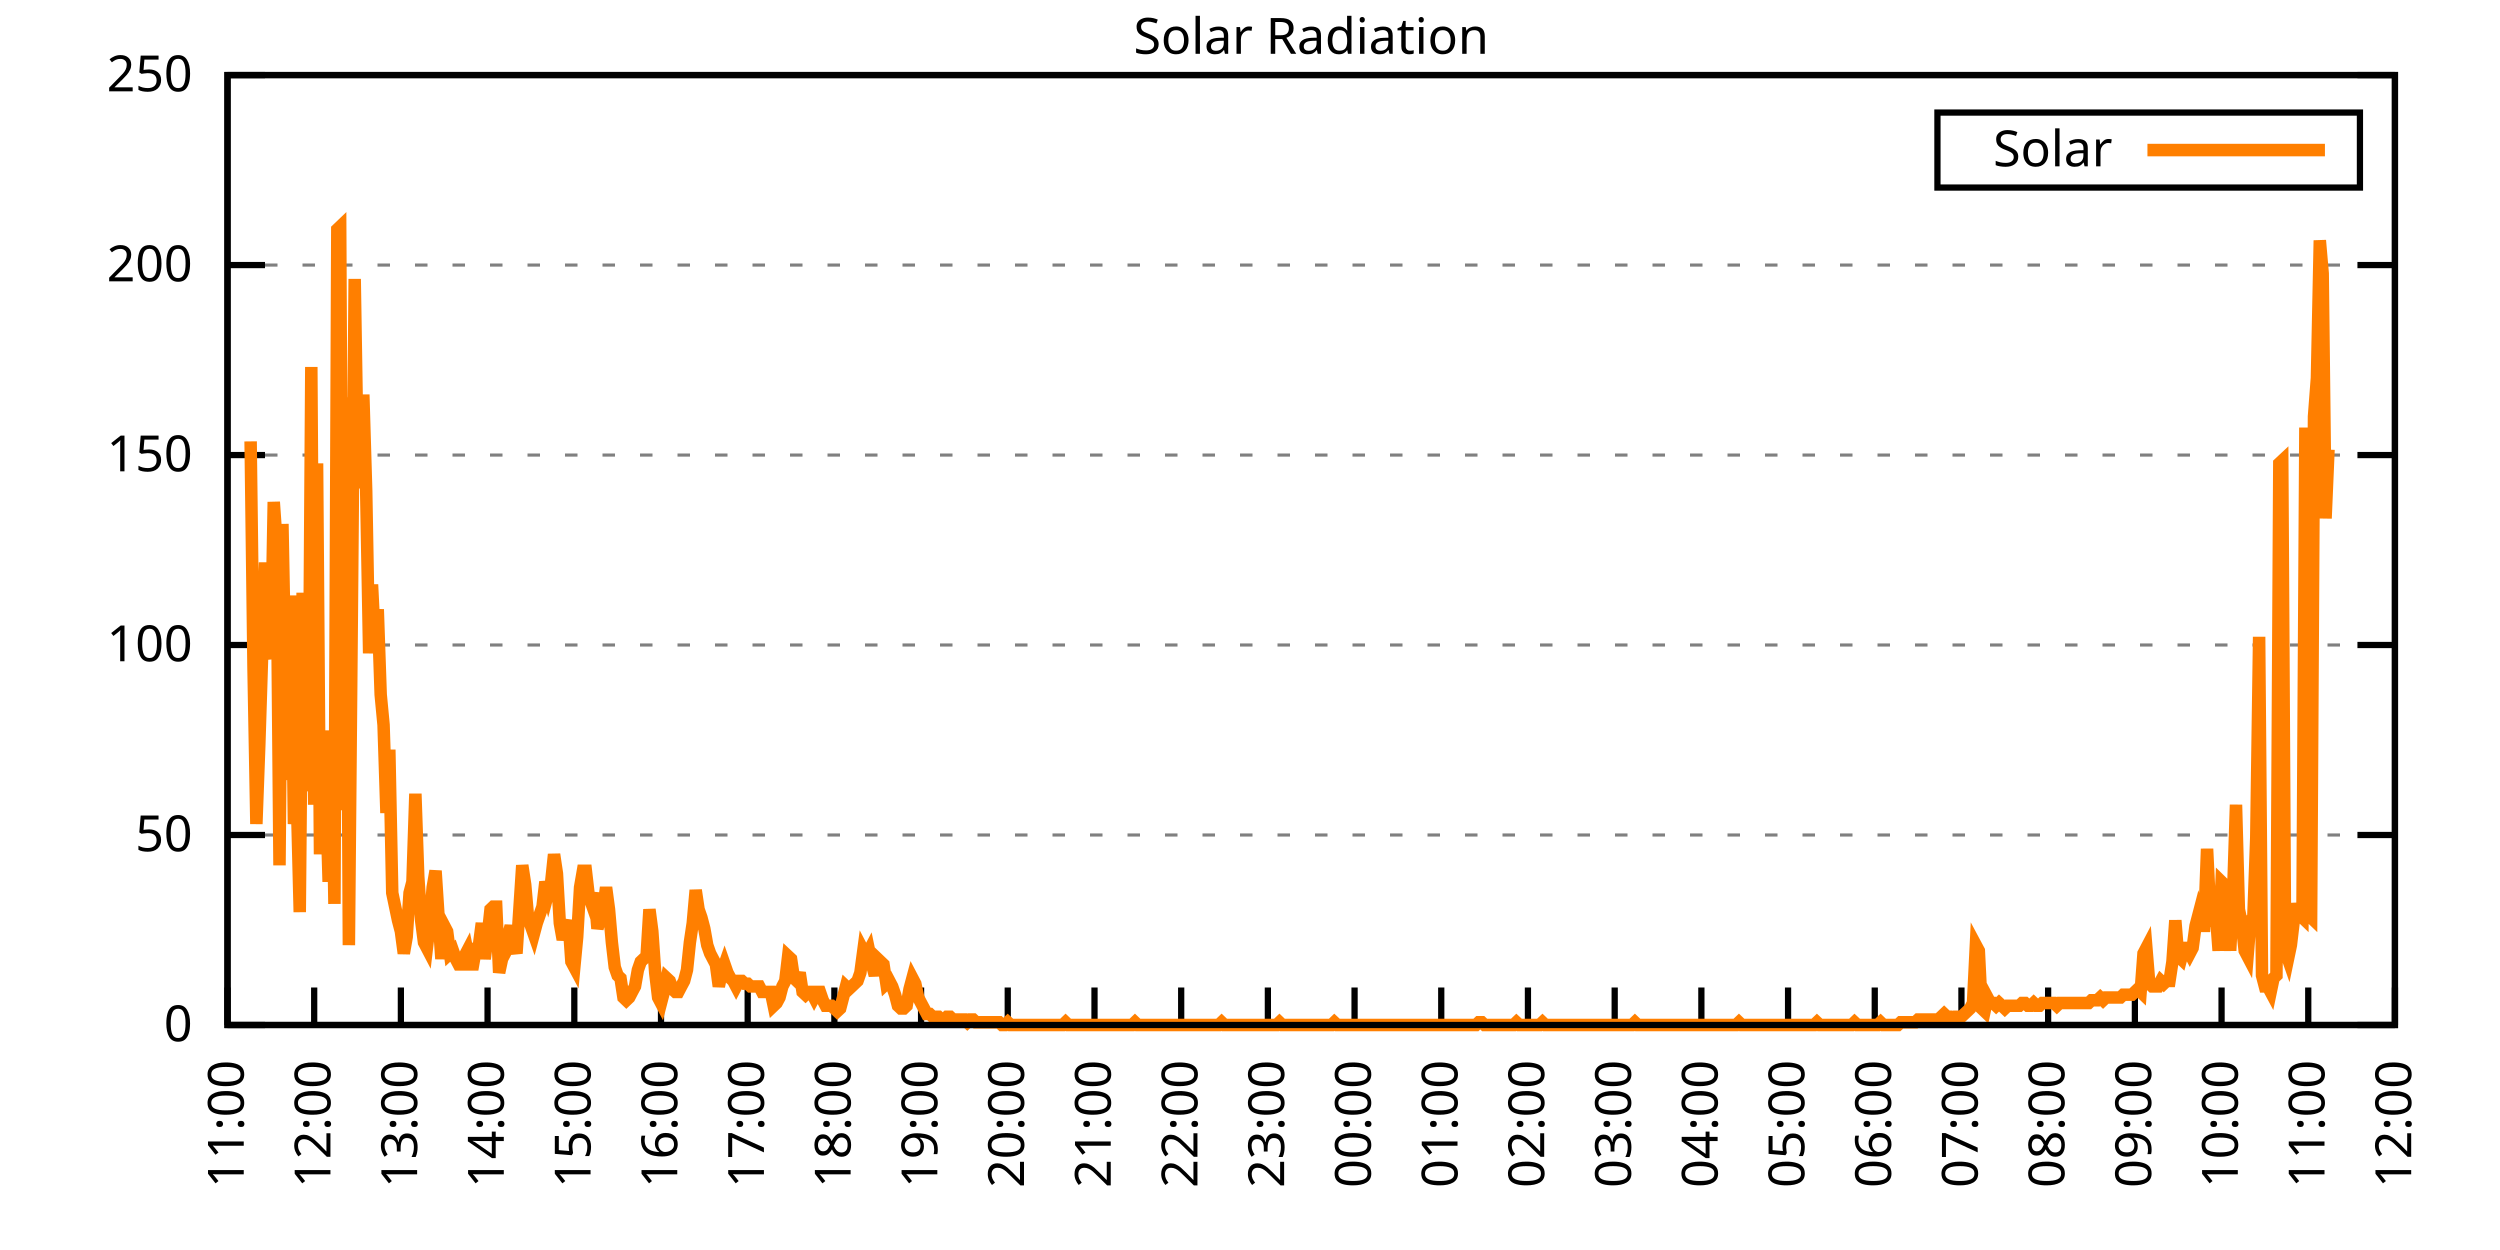
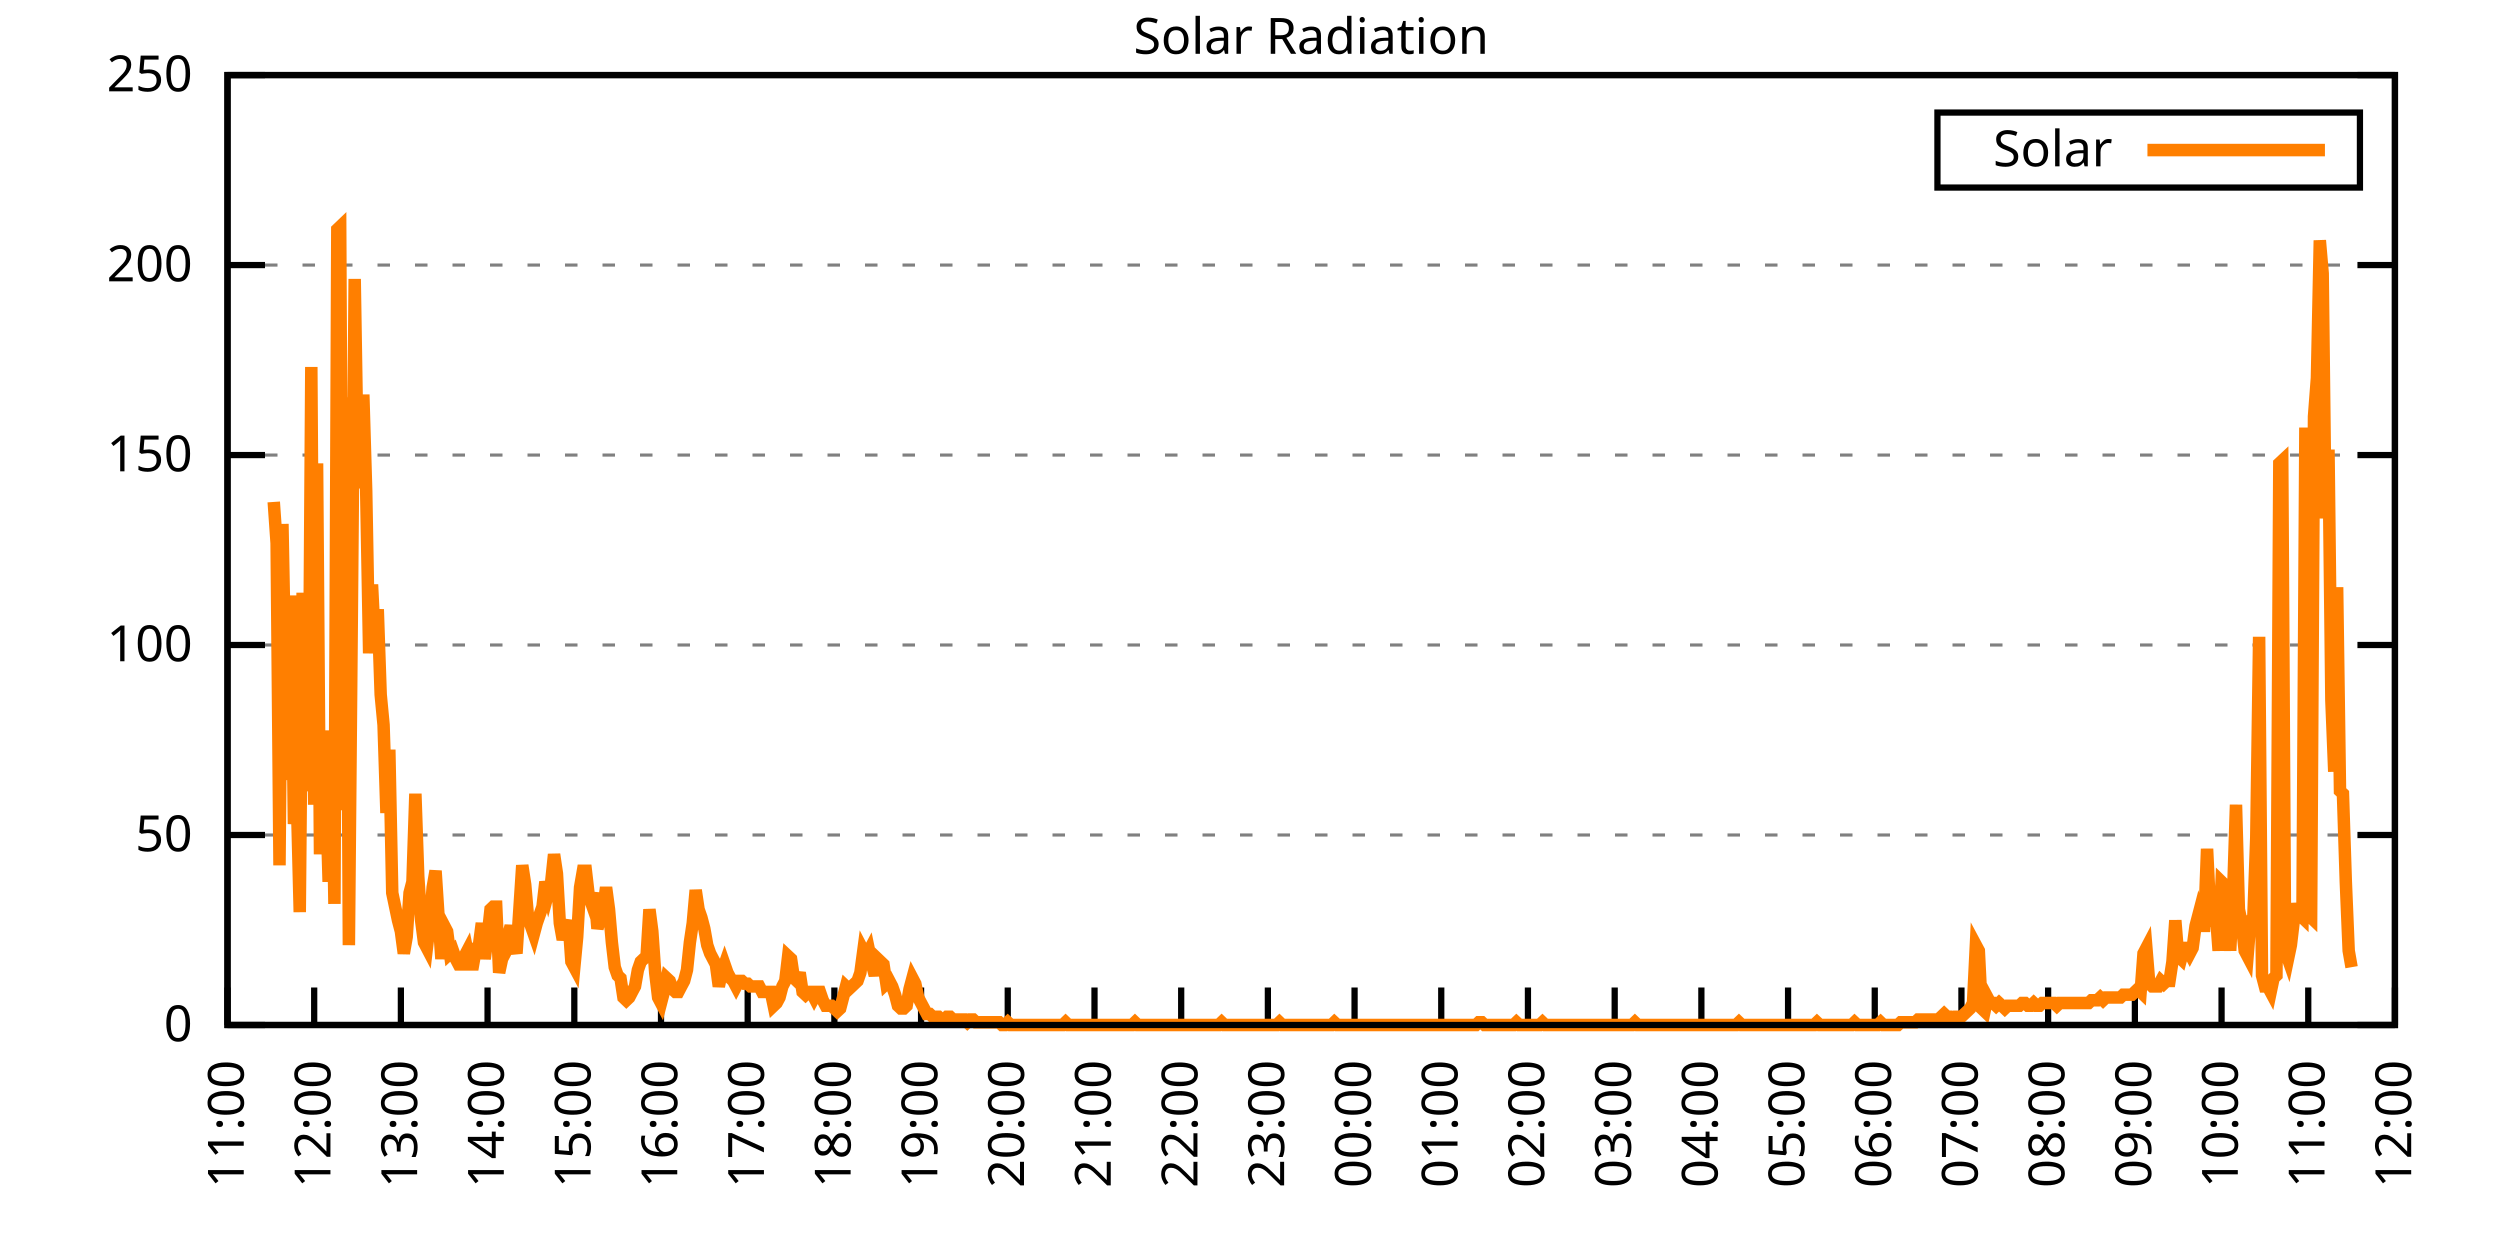
<svg xmlns="http://www.w3.org/2000/svg" xmlns:xlink="http://www.w3.org/1999/xlink" width="400" height="200" viewBox="0 0 400 200">
  <g id="gnuplot_canvas">
    <rect x="0" y="0" width="400" height="200" fill="none" />
    <defs>
      <circle id="gpDot" r="0.5" stroke-width="0.5" stroke="currentColor" />
      <path id="gpPt0" stroke-width="0.333" stroke="currentColor" d="M-1,0 h2 M0,-1 v2" />
      <path id="gpPt1" stroke-width="0.333" stroke="currentColor" d="M-1,-1 L1,1 M1,-1 L-1,1" />
      <path id="gpPt2" stroke-width="0.333" stroke="currentColor" d="M-1,0 L1,0 M0,-1 L0,1 M-1,-1 L1,1 M-1,1 L1,-1" />
      <rect id="gpPt3" stroke-width="0.333" stroke="currentColor" x="-1" y="-1" width="2" height="2" />
      <rect id="gpPt4" stroke-width="0.333" stroke="currentColor" fill="currentColor" x="-1" y="-1" width="2" height="2" />
      <circle id="gpPt5" stroke-width="0.333" stroke="currentColor" cx="0" cy="0" r="1" />
      <use xlink:href="#gpPt5" id="gpPt6" fill="currentColor" stroke="none" />
      <path id="gpPt7" stroke-width="0.333" stroke="currentColor" d="M0,-1.33 L-1.33,0.67 L1.33,0.67 z" />
      <use xlink:href="#gpPt7" id="gpPt8" fill="currentColor" stroke="none" />
      <use xlink:href="#gpPt7" id="gpPt9" stroke="currentColor" transform="rotate(180)" />
      <use xlink:href="#gpPt9" id="gpPt10" fill="currentColor" stroke="none" />
      <use xlink:href="#gpPt3" id="gpPt11" stroke="currentColor" transform="rotate(45)" />
      <use xlink:href="#gpPt11" id="gpPt12" fill="currentColor" stroke="none" />
      <path id="gpPt13" stroke-width="0.333" stroke="currentColor" d="M0,1.330 L1.265,0.411 L0.782,-1.067 L-0.782,-1.076 L-1.265,0.411 z" />
      <use xlink:href="#gpPt13" id="gpPt14" fill="currentColor" stroke="none" />
      <filter id="textbox" filterUnits="objectBoundingBox" x="0" y="0" height="1" width="1">
        <feFlood flood-color="white" flood-opacity="1" result="bgnd" />
        <feComposite in="SourceGraphic" in2="bgnd" operator="atop" />
      </filter>
      <filter id="greybox" filterUnits="objectBoundingBox" x="0" y="0" height="1" width="1">
        <feFlood flood-color="lightgrey" flood-opacity="1" result="grey" />
        <feComposite in="SourceGraphic" in2="grey" operator="atop" />
      </filter>
    </defs>
    <g fill="none" color="white" stroke="currentColor" stroke-width="1.00" stroke-linecap="butt" stroke-linejoin="miter">
</g>
    <g fill="none" color="black" stroke="currentColor" stroke-width="1.00" stroke-linecap="butt" stroke-linejoin="miter">
      <g stroke="none" shape-rendering="crispEdges">
        <polygon fill="rgb(255, 255, 255)" points="36.40,164.00 383.18,164.00 383.18,12.02 36.40,12.02 " />
      </g>
    </g>
    <g fill="none" color="black" stroke="currentColor" stroke-width="1.00" stroke-linecap="butt" stroke-linejoin="miter">
</g>
    <g fill="none" color="black" stroke="black" stroke-width="0.50" stroke-linecap="butt" stroke-linejoin="miter">
</g>
    <g fill="none" color="gray" stroke="currentColor" stroke-width="0.50" stroke-linecap="butt" stroke-linejoin="miter">
      <path stroke="gray" stroke-dasharray="2,4" class="gridline" d="M36.40,164.00 L383.19,164.00  " />
    </g>
    <g fill="none" color="gray" stroke="gray" stroke-width="1.00" stroke-linecap="butt" stroke-linejoin="miter">
</g>
    <g fill="none" color="black" stroke="currentColor" stroke-width="1.00" stroke-linecap="butt" stroke-linejoin="miter">
      <path stroke="black" d="M36.40,164.00 L42.40,164.00 M383.19,164.00 L377.19,164.00  " />
      <g transform="translate(30.80,166.60)" stroke="none" fill="black" font-family="Sans" font-size="8.00" text-anchor="end">
        <text>
          <tspan font-family="Sans"> 0</tspan>
        </text>
      </g>
    </g>
    <g fill="none" color="black" stroke="currentColor" stroke-width="1.00" stroke-linecap="butt" stroke-linejoin="miter">
</g>
    <g fill="none" color="black" stroke="black" stroke-width="0.50" stroke-linecap="butt" stroke-linejoin="miter">
</g>
    <g fill="none" color="gray" stroke="currentColor" stroke-width="0.50" stroke-linecap="butt" stroke-linejoin="miter">
      <path stroke="gray" stroke-dasharray="2,4" class="gridline" d="M36.40,133.60 L383.19,133.60  " />
    </g>
    <g fill="none" color="gray" stroke="gray" stroke-width="1.00" stroke-linecap="butt" stroke-linejoin="miter">
</g>
    <g fill="none" color="black" stroke="currentColor" stroke-width="1.00" stroke-linecap="butt" stroke-linejoin="miter">
      <path stroke="black" d="M36.40,133.60 L42.40,133.60 M383.19,133.60 L377.19,133.60  " />
      <g transform="translate(30.80,136.20)" stroke="none" fill="black" font-family="Sans" font-size="8.00" text-anchor="end">
        <text>
          <tspan font-family="Sans"> 50</tspan>
        </text>
      </g>
    </g>
    <g fill="none" color="black" stroke="currentColor" stroke-width="1.00" stroke-linecap="butt" stroke-linejoin="miter">
</g>
    <g fill="none" color="black" stroke="black" stroke-width="0.50" stroke-linecap="butt" stroke-linejoin="miter">
</g>
    <g fill="none" color="gray" stroke="currentColor" stroke-width="0.50" stroke-linecap="butt" stroke-linejoin="miter">
      <path stroke="gray" stroke-dasharray="2,4" class="gridline" d="M36.40,103.20 L383.19,103.20  " />
    </g>
    <g fill="none" color="gray" stroke="gray" stroke-width="1.00" stroke-linecap="butt" stroke-linejoin="miter">
</g>
    <g fill="none" color="black" stroke="currentColor" stroke-width="1.00" stroke-linecap="butt" stroke-linejoin="miter">
      <path stroke="black" d="M36.40,103.20 L42.40,103.20 M383.19,103.20 L377.19,103.20  " />
      <g transform="translate(30.80,105.80)" stroke="none" fill="black" font-family="Sans" font-size="8.00" text-anchor="end">
        <text>
          <tspan font-family="Sans"> 100</tspan>
        </text>
      </g>
    </g>
    <g fill="none" color="black" stroke="currentColor" stroke-width="1.00" stroke-linecap="butt" stroke-linejoin="miter">
</g>
    <g fill="none" color="black" stroke="black" stroke-width="0.50" stroke-linecap="butt" stroke-linejoin="miter">
</g>
    <g fill="none" color="gray" stroke="currentColor" stroke-width="0.50" stroke-linecap="butt" stroke-linejoin="miter">
      <path stroke="gray" stroke-dasharray="2,4" class="gridline" d="M36.40,72.81 L383.19,72.81  " />
    </g>
    <g fill="none" color="gray" stroke="gray" stroke-width="1.00" stroke-linecap="butt" stroke-linejoin="miter">
</g>
    <g fill="none" color="black" stroke="currentColor" stroke-width="1.00" stroke-linecap="butt" stroke-linejoin="miter">
      <path stroke="black" d="M36.40,72.81 L42.40,72.81 M383.19,72.81 L377.19,72.81  " />
      <g transform="translate(30.80,75.41)" stroke="none" fill="black" font-family="Sans" font-size="8.00" text-anchor="end">
        <text>
          <tspan font-family="Sans"> 150</tspan>
        </text>
      </g>
    </g>
    <g fill="none" color="black" stroke="currentColor" stroke-width="1.00" stroke-linecap="butt" stroke-linejoin="miter">
</g>
    <g fill="none" color="black" stroke="black" stroke-width="0.50" stroke-linecap="butt" stroke-linejoin="miter">
</g>
    <g fill="none" color="gray" stroke="currentColor" stroke-width="0.50" stroke-linecap="butt" stroke-linejoin="miter">
      <path stroke="gray" stroke-dasharray="2,4" class="gridline" d="M36.40,42.41 L383.19,42.41  " />
    </g>
    <g fill="none" color="gray" stroke="gray" stroke-width="1.00" stroke-linecap="butt" stroke-linejoin="miter">
</g>
    <g fill="none" color="black" stroke="currentColor" stroke-width="1.00" stroke-linecap="butt" stroke-linejoin="miter">
      <path stroke="black" d="M36.40,42.41 L42.40,42.41 M383.19,42.41 L377.19,42.41  " />
      <g transform="translate(30.80,45.01)" stroke="none" fill="black" font-family="Sans" font-size="8.00" text-anchor="end">
        <text>
          <tspan font-family="Sans"> 200</tspan>
        </text>
      </g>
    </g>
    <g fill="none" color="black" stroke="currentColor" stroke-width="1.00" stroke-linecap="butt" stroke-linejoin="miter">
</g>
    <g fill="none" color="black" stroke="black" stroke-width="0.50" stroke-linecap="butt" stroke-linejoin="miter">
</g>
    <g fill="none" color="gray" stroke="currentColor" stroke-width="0.50" stroke-linecap="butt" stroke-linejoin="miter">
      <path stroke="gray" stroke-dasharray="2,4" class="gridline" d="M36.40,12.01 L383.19,12.01  " />
    </g>
    <g fill="none" color="gray" stroke="gray" stroke-width="1.00" stroke-linecap="butt" stroke-linejoin="miter">
</g>
    <g fill="none" color="black" stroke="currentColor" stroke-width="1.00" stroke-linecap="butt" stroke-linejoin="miter">
      <path stroke="black" d="M36.40,12.01 L42.40,12.01 M383.19,12.01 L377.19,12.01  " />
      <g transform="translate(30.80,14.61)" stroke="none" fill="black" font-family="Sans" font-size="8.00" text-anchor="end">
        <text>
          <tspan font-family="Sans"> 250</tspan>
        </text>
      </g>
    </g>
    <g fill="none" color="black" stroke="currentColor" stroke-width="1.00" stroke-linecap="butt" stroke-linejoin="miter">
      <path stroke="black" d="M36.40,164.00 L36.40,158.00  " />
      <g transform="translate(39.00,169.60) rotate(270.00)" stroke="none" fill="black" font-family="Sans" font-size="8.00" text-anchor="end">
        <text>
          <tspan font-family="Sans">11:00</tspan>
        </text>
      </g>
    </g>
    <g fill="none" color="black" stroke="currentColor" stroke-width="1.00" stroke-linecap="butt" stroke-linejoin="miter">
      <path stroke="black" d="M50.27,164.00 L50.27,158.00  " />
      <g transform="translate(52.87,169.60) rotate(270.00)" stroke="none" fill="black" font-family="Sans" font-size="8.00" text-anchor="end">
        <text>
          <tspan font-family="Sans">12:00</tspan>
        </text>
      </g>
    </g>
    <g fill="none" color="black" stroke="currentColor" stroke-width="1.00" stroke-linecap="butt" stroke-linejoin="miter">
      <path stroke="black" d="M64.14,164.00 L64.14,158.00  " />
      <g transform="translate(66.74,169.60) rotate(270.00)" stroke="none" fill="black" font-family="Sans" font-size="8.00" text-anchor="end">
        <text>
          <tspan font-family="Sans">13:00</tspan>
        </text>
      </g>
    </g>
    <g fill="none" color="black" stroke="currentColor" stroke-width="1.00" stroke-linecap="butt" stroke-linejoin="miter">
      <path stroke="black" d="M78.01,164.00 L78.01,158.00  " />
      <g transform="translate(80.61,169.60) rotate(270.00)" stroke="none" fill="black" font-family="Sans" font-size="8.00" text-anchor="end">
        <text>
          <tspan font-family="Sans">14:00</tspan>
        </text>
      </g>
    </g>
    <g fill="none" color="black" stroke="currentColor" stroke-width="1.00" stroke-linecap="butt" stroke-linejoin="miter">
      <path stroke="black" d="M91.89,164.00 L91.89,158.00  " />
      <g transform="translate(94.49,169.60) rotate(270.00)" stroke="none" fill="black" font-family="Sans" font-size="8.00" text-anchor="end">
        <text>
          <tspan font-family="Sans">15:00</tspan>
        </text>
      </g>
    </g>
    <g fill="none" color="black" stroke="currentColor" stroke-width="1.00" stroke-linecap="butt" stroke-linejoin="miter">
      <path stroke="black" d="M105.76,164.00 L105.76,158.00  " />
      <g transform="translate(108.36,169.60) rotate(270.00)" stroke="none" fill="black" font-family="Sans" font-size="8.00" text-anchor="end">
        <text>
          <tspan font-family="Sans">16:00</tspan>
        </text>
      </g>
    </g>
    <g fill="none" color="black" stroke="currentColor" stroke-width="1.00" stroke-linecap="butt" stroke-linejoin="miter">
      <path stroke="black" d="M119.63,164.00 L119.63,158.00  " />
      <g transform="translate(122.23,169.60) rotate(270.00)" stroke="none" fill="black" font-family="Sans" font-size="8.00" text-anchor="end">
        <text>
          <tspan font-family="Sans">17:00</tspan>
        </text>
      </g>
    </g>
    <g fill="none" color="black" stroke="currentColor" stroke-width="1.00" stroke-linecap="butt" stroke-linejoin="miter">
      <path stroke="black" d="M133.50,164.00 L133.50,158.00  " />
      <g transform="translate(136.10,169.60) rotate(270.00)" stroke="none" fill="black" font-family="Sans" font-size="8.00" text-anchor="end">
        <text>
          <tspan font-family="Sans">18:00</tspan>
        </text>
      </g>
    </g>
    <g fill="none" color="black" stroke="currentColor" stroke-width="1.00" stroke-linecap="butt" stroke-linejoin="miter">
      <path stroke="black" d="M147.37,164.00 L147.37,158.00  " />
      <g transform="translate(149.97,169.60) rotate(270.00)" stroke="none" fill="black" font-family="Sans" font-size="8.00" text-anchor="end">
        <text>
          <tspan font-family="Sans">19:00</tspan>
        </text>
      </g>
    </g>
    <g fill="none" color="black" stroke="currentColor" stroke-width="1.00" stroke-linecap="butt" stroke-linejoin="miter">
      <path stroke="black" d="M161.24,164.00 L161.24,158.00  " />
      <g transform="translate(163.84,169.60) rotate(270.00)" stroke="none" fill="black" font-family="Sans" font-size="8.00" text-anchor="end">
        <text>
          <tspan font-family="Sans">20:00</tspan>
        </text>
      </g>
    </g>
    <g fill="none" color="black" stroke="currentColor" stroke-width="1.00" stroke-linecap="butt" stroke-linejoin="miter">
      <path stroke="black" d="M175.12,164.00 L175.12,158.00  " />
      <g transform="translate(177.72,169.60) rotate(270.00)" stroke="none" fill="black" font-family="Sans" font-size="8.00" text-anchor="end">
        <text>
          <tspan font-family="Sans">21:00</tspan>
        </text>
      </g>
    </g>
    <g fill="none" color="black" stroke="currentColor" stroke-width="1.00" stroke-linecap="butt" stroke-linejoin="miter">
      <path stroke="black" d="M188.99,164.00 L188.99,158.00  " />
      <g transform="translate(191.59,169.60) rotate(270.00)" stroke="none" fill="black" font-family="Sans" font-size="8.00" text-anchor="end">
        <text>
          <tspan font-family="Sans">22:00</tspan>
        </text>
      </g>
    </g>
    <g fill="none" color="black" stroke="currentColor" stroke-width="1.00" stroke-linecap="butt" stroke-linejoin="miter">
      <path stroke="black" d="M202.86,164.00 L202.86,158.00  " />
      <g transform="translate(205.46,169.60) rotate(270.00)" stroke="none" fill="black" font-family="Sans" font-size="8.00" text-anchor="end">
        <text>
          <tspan font-family="Sans">23:00</tspan>
        </text>
      </g>
    </g>
    <g fill="none" color="black" stroke="currentColor" stroke-width="1.00" stroke-linecap="butt" stroke-linejoin="miter">
      <path stroke="black" d="M216.73,164.00 L216.73,158.00  " />
      <g transform="translate(219.33,169.60) rotate(270.00)" stroke="none" fill="black" font-family="Sans" font-size="8.00" text-anchor="end">
        <text>
          <tspan font-family="Sans">00:00</tspan>
        </text>
      </g>
    </g>
    <g fill="none" color="black" stroke="currentColor" stroke-width="1.00" stroke-linecap="butt" stroke-linejoin="miter">
      <path stroke="black" d="M230.60,164.00 L230.60,158.00  " />
      <g transform="translate(233.20,169.60) rotate(270.00)" stroke="none" fill="black" font-family="Sans" font-size="8.00" text-anchor="end">
        <text>
          <tspan font-family="Sans">01:00</tspan>
        </text>
      </g>
    </g>
    <g fill="none" color="black" stroke="currentColor" stroke-width="1.00" stroke-linecap="butt" stroke-linejoin="miter">
      <path stroke="black" d="M244.47,164.00 L244.47,158.00  " />
      <g transform="translate(247.07,169.60) rotate(270.00)" stroke="none" fill="black" font-family="Sans" font-size="8.00" text-anchor="end">
        <text>
          <tspan font-family="Sans">02:00</tspan>
        </text>
      </g>
    </g>
    <g fill="none" color="black" stroke="currentColor" stroke-width="1.00" stroke-linecap="butt" stroke-linejoin="miter">
      <path stroke="black" d="M258.35,164.00 L258.35,158.00  " />
      <g transform="translate(260.95,169.60) rotate(270.00)" stroke="none" fill="black" font-family="Sans" font-size="8.00" text-anchor="end">
        <text>
          <tspan font-family="Sans">03:00</tspan>
        </text>
      </g>
    </g>
    <g fill="none" color="black" stroke="currentColor" stroke-width="1.00" stroke-linecap="butt" stroke-linejoin="miter">
      <path stroke="black" d="M272.22,164.00 L272.22,158.00  " />
      <g transform="translate(274.82,169.60) rotate(270.00)" stroke="none" fill="black" font-family="Sans" font-size="8.00" text-anchor="end">
        <text>
          <tspan font-family="Sans">04:00</tspan>
        </text>
      </g>
    </g>
    <g fill="none" color="black" stroke="currentColor" stroke-width="1.00" stroke-linecap="butt" stroke-linejoin="miter">
      <path stroke="black" d="M286.09,164.00 L286.09,158.00  " />
      <g transform="translate(288.69,169.60) rotate(270.00)" stroke="none" fill="black" font-family="Sans" font-size="8.00" text-anchor="end">
        <text>
          <tspan font-family="Sans">05:00</tspan>
        </text>
      </g>
    </g>
    <g fill="none" color="black" stroke="currentColor" stroke-width="1.00" stroke-linecap="butt" stroke-linejoin="miter">
      <path stroke="black" d="M299.96,164.00 L299.96,158.00  " />
      <g transform="translate(302.56,169.60) rotate(270.00)" stroke="none" fill="black" font-family="Sans" font-size="8.00" text-anchor="end">
        <text>
          <tspan font-family="Sans">06:00</tspan>
        </text>
      </g>
    </g>
    <g fill="none" color="black" stroke="currentColor" stroke-width="1.00" stroke-linecap="butt" stroke-linejoin="miter">
      <path stroke="black" d="M313.83,164.00 L313.83,158.00  " />
      <g transform="translate(316.43,169.60) rotate(270.00)" stroke="none" fill="black" font-family="Sans" font-size="8.00" text-anchor="end">
        <text>
          <tspan font-family="Sans">07:00</tspan>
        </text>
      </g>
    </g>
    <g fill="none" color="black" stroke="currentColor" stroke-width="1.00" stroke-linecap="butt" stroke-linejoin="miter">
      <path stroke="black" d="M327.70,164.00 L327.70,158.00  " />
      <g transform="translate(330.30,169.60) rotate(270.00)" stroke="none" fill="black" font-family="Sans" font-size="8.00" text-anchor="end">
        <text>
          <tspan font-family="Sans">08:00</tspan>
        </text>
      </g>
    </g>
    <g fill="none" color="black" stroke="currentColor" stroke-width="1.00" stroke-linecap="butt" stroke-linejoin="miter">
      <path stroke="black" d="M341.58,164.00 L341.58,158.00  " />
      <g transform="translate(344.18,169.60) rotate(270.00)" stroke="none" fill="black" font-family="Sans" font-size="8.00" text-anchor="end">
        <text>
          <tspan font-family="Sans">09:00</tspan>
        </text>
      </g>
    </g>
    <g fill="none" color="black" stroke="currentColor" stroke-width="1.00" stroke-linecap="butt" stroke-linejoin="miter">
      <path stroke="black" d="M355.45,164.00 L355.45,158.00  " />
      <g transform="translate(358.05,169.60) rotate(270.00)" stroke="none" fill="black" font-family="Sans" font-size="8.00" text-anchor="end">
        <text>
          <tspan font-family="Sans">10:00</tspan>
        </text>
      </g>
    </g>
    <g fill="none" color="black" stroke="currentColor" stroke-width="1.00" stroke-linecap="butt" stroke-linejoin="miter">
      <path stroke="black" d="M369.32,164.00 L369.32,158.00  " />
      <g transform="translate(371.92,169.60) rotate(270.00)" stroke="none" fill="black" font-family="Sans" font-size="8.00" text-anchor="end">
        <text>
          <tspan font-family="Sans">11:00</tspan>
        </text>
      </g>
    </g>
    <g fill="none" color="black" stroke="currentColor" stroke-width="1.00" stroke-linecap="butt" stroke-linejoin="miter">
      <path stroke="black" d="M383.19,164.00 L383.19,158.00  " />
      <g transform="translate(385.79,169.60) rotate(270.00)" stroke="none" fill="black" font-family="Sans" font-size="8.00" text-anchor="end">
        <text>
          <tspan font-family="Sans">12:00</tspan>
        </text>
      </g>
    </g>
    <g fill="none" color="black" stroke="currentColor" stroke-width="1.00" stroke-linecap="butt" stroke-linejoin="miter">
</g>
    <g fill="none" color="black" stroke="currentColor" stroke-width="1.00" stroke-linecap="butt" stroke-linejoin="miter">
      <path stroke="black" d="M36.40,12.01 L36.40,164.00 L383.19,164.00 L383.19,12.01 L36.40,12.01 Z  " />
    </g>
    <g fill="none" color="black" stroke="currentColor" stroke-width="1.00" stroke-linecap="butt" stroke-linejoin="miter">
</g>
    <g fill="none" color="black" stroke="currentColor" stroke-width="1.00" stroke-linecap="butt" stroke-linejoin="miter">
      <path stroke="black" d="M309.99,30.01 L309.99,18.01 L377.59,18.01 L377.59,30.01 L309.99,30.01 Z  " />
    </g>
    <g id="Solar_Radiation_plot_1">
      <g fill="none" color="white" stroke="black" stroke-width="2.00" stroke-linecap="butt" stroke-linejoin="miter">
</g>
      <g fill="none" color="black" stroke="currentColor" stroke-width="2.00" stroke-linecap="butt" stroke-linejoin="miter">
        <g transform="translate(337.99,26.61)" stroke="none" fill="black" font-family="Sans" font-size="8.00" text-anchor="end">
          <text>
            <tspan font-family="Sans">Solar</tspan>
          </text>
        </g>
      </g>
      <g fill="none" color="black" stroke="currentColor" stroke-width="2.00" stroke-linecap="butt" stroke-linejoin="miter">
-         <path stroke="rgb(255, 127,   0)" d="M343.59,24.01 L371.99,24.01 M40.10,70.62 L40.56,106.74 L41.02,131.84 L41.49,119.07 L41.95,104.53 L42.41,90.00   L42.87,103.21 L43.34,105.41 L43.80,80.31 L44.26,86.91 L44.72,138.45 L45.19,83.83 L45.65,108.06 L46.11,124.80   L46.57,95.28 L47.03,131.84 L47.50,127.88 L47.96,145.94 L48.42,94.84 L48.88,121.71 L49.35,126.56 L49.81,58.72   L50.27,128.76 L50.73,74.14 L51.20,136.69 L51.66,120.83 L52.12,125.24 L52.58,141.09 L53.05,116.87 L53.51,144.62   L53.97,36.70 L54.43,36.26 L54.90,129.64 L55.36,63.57 L55.82,151.23 L56.28,99.69 L56.75,44.63 L57.21,72.82   L57.67,78.10 L58.13,63.13 L58.59,78.54 L59.06,104.53 L59.52,93.52 L59.98,102.77 L60.44,97.49 L60.91,111.14   L61.37,115.99 L61.83,130.08 L62.29,119.95 L62.76,142.86 L63.22,145.06 L63.68,147.26 L64.14,149.02 L64.61,152.55   L65.07,149.90 L65.53,142.86 L65.99,141.09 L66.46,127.00 L66.92,140.21 L67.38,147.26 L67.84,150.79 L68.30,151.67   L68.77,147.70 L69.23,141.98 L69.69,139.33 L70.15,146.38 L70.62,153.43 L71.08,148.14 L71.54,149.02 L72.00,152.55   L72.47,152.11 L72.93,153.43 L73.39,154.31 L73.85,154.31 L74.32,152.99 L74.78,152.11 L75.24,154.31 L75.70,154.31   L76.17,151.67 L76.63,151.23 L77.09,147.70 L77.55,153.43 L78.01,149.90 L78.48,145.50 L78.94,145.06 L79.40,145.06   L79.86,155.63 L80.33,153.43 L80.79,152.55 L81.25,149.90 L81.71,148.14 L82.18,150.79 L82.64,152.55 L83.10,145.50   L83.56,138.45 L84.03,141.54 L84.49,146.82 L84.95,148.14 L85.41,149.46 L85.88,147.70 L86.34,146.38 L86.80,145.06   L87.26,141.09 L87.72,142.86 L88.19,141.09 L88.65,136.69 L89.11,139.77 L89.57,147.70 L90.04,150.34 L90.50,148.58   L90.96,147.26 L91.42,153.87 L91.89,154.75 L92.35,149.90 L92.81,141.98 L93.27,139.33 L93.74,139.33 L94.20,143.30   L94.66,144.62 L95.12,142.86 L95.59,148.58 L96.05,146.82 L96.51,145.50 L96.97,141.98 L97.44,145.50 L97.90,150.79   L98.36,154.75 L98.82,156.07 L99.28,156.51 L99.75,159.60 L100.21,160.04 L100.67,159.60 L101.13,158.71 L101.60,157.83   L102.06,155.19 L102.52,153.87 L102.98,153.43 L103.45,152.99 L103.91,145.50 L104.37,149.02 L104.83,155.63 L105.30,159.60   L105.76,160.48 L106.22,158.71 L106.68,156.51 L107.15,156.95 L107.61,158.27 L108.07,158.71 L108.53,158.71 L108.99,157.83   L109.46,156.95 L109.92,155.19 L110.38,150.79 L110.84,147.70 L111.31,142.42 L111.77,145.50 L112.23,146.82 L112.69,148.58   L113.16,151.23 L113.62,152.55 L114.08,153.43 L114.54,154.31 L115.01,157.83 L115.47,155.63 L115.93,154.31 L116.39,155.63   L116.86,156.51 L117.32,156.95 L117.78,157.83 L118.24,156.95 L118.70,156.95 L119.17,157.39 L119.63,157.39 L120.09,157.83   L120.55,157.83 L121.02,157.83 L121.48,157.83 L121.94,158.71 L122.40,158.71 L122.87,158.71 L123.33,158.71 L123.79,160.92   L124.25,160.48 L124.72,159.60 L125.18,157.83 L125.64,156.95 L126.10,152.99 L126.57,153.43 L127.03,156.51 L127.49,156.95   L127.95,155.63 L128.41,158.71 L128.88,159.15 L129.34,158.71 L129.80,158.71 L130.26,159.60 L130.73,158.71 L131.19,158.71   L131.65,160.04 L132.11,160.92 L132.58,160.92 L133.04,160.92 L133.50,161.36 L133.96,161.80 L134.43,161.36 L134.89,159.60   L135.35,157.83 L135.81,158.27 L136.28,157.83 L136.74,157.39 L137.20,156.95 L137.66,155.63 L138.13,152.11 L138.59,152.99   L139.05,152.11 L139.51,154.31 L139.97,156.07 L140.44,153.43 L140.90,153.87 L141.36,154.31 L141.82,157.39 L142.29,156.95   L142.75,157.83 L143.21,159.15 L143.67,160.92 L144.14,161.36 L144.60,161.36 L145.06,160.92 L145.52,158.27 L145.99,156.51   L146.45,157.39 L146.91,159.60 L147.37,160.48 L147.84,161.36 L148.30,162.24 L148.76,162.24 L149.22,162.68 L149.68,162.68   L150.15,162.68 L150.61,163.12 L151.07,163.12 L151.53,162.68 L152.00,162.68 L152.46,163.12 L152.92,163.12 L153.38,163.12   L153.85,163.12 L154.31,163.12 L154.77,163.56 L155.23,163.12 L155.70,163.12 L156.16,163.56 L156.62,163.56 L157.08,163.56   L157.55,163.56 L158.01,163.56 L158.47,163.56 L158.93,163.56 L159.39,163.56 L159.86,163.56 L160.32,164.00 L160.78,164.00   L161.24,163.56 L161.71,164.00 L162.17,164.00 L162.63,164.00 L163.09,164.00 L163.56,164.00 L164.02,164.00 L164.48,164.00   L164.94,164.00 L165.41,164.00 L165.87,164.00 L166.33,164.00 L166.79,164.00 L167.26,164.00 L167.72,164.00 L168.18,164.00   L168.64,164.00 L169.10,164.00 L169.57,164.00 L170.03,164.00 L170.49,163.56 L170.95,164.00 L171.42,164.00 L171.88,164.00   L172.34,164.00 L172.80,164.00 L173.27,164.00 L173.73,164.00 L174.19,164.00 L174.65,164.00 L175.12,164.00 L175.58,164.00   L176.04,164.00 L176.50,164.00 L176.97,164.00 L177.43,164.00 L177.89,164.00 L178.35,164.00 L178.82,164.00 L179.28,164.00   L179.74,164.00 L180.20,164.00 L180.66,164.00 L181.13,164.00 L181.59,163.56 L182.05,164.00 L182.51,164.00 L182.98,164.00   L183.44,164.00 L183.90,164.00 L184.36,164.00 L184.83,164.00 L185.29,164.00 L185.75,164.00 L186.21,164.00 L186.68,164.00   L187.14,164.00 L187.60,164.00 L188.06,164.00 L188.53,164.00 L188.99,164.00 L189.45,164.00 L189.91,164.00 L190.37,164.00   L190.84,164.00 L191.30,164.00 L191.76,164.00 L192.22,164.00 L192.69,164.00 L193.15,164.00 L193.61,164.00 L194.07,164.00   L194.54,164.00 L195.00,164.00 L195.46,163.56 L195.92,164.00 L196.39,164.00 L196.85,164.00 L197.31,164.00 L197.77,164.00   L198.24,164.00 L198.70,164.00 L199.16,164.00 L199.62,164.00 L200.08,164.00 L200.55,164.00 L201.01,164.00 L201.47,164.00   L201.93,164.00 L202.40,164.00 L202.86,164.00 L203.32,164.00 L203.78,164.00 L204.25,164.00 L204.71,163.56 L205.17,164.00   L205.63,164.00 L206.10,164.00 L206.56,164.00 L207.02,164.00 L207.48,164.00 L207.95,164.00 L208.41,164.00 L208.87,164.00   L209.33,164.00 L209.80,164.00 L210.26,164.00 L210.72,164.00 L211.18,164.00 L211.64,164.00 L212.11,164.00 L212.57,164.00   L213.03,164.00 L213.49,163.56 L213.96,164.00 L214.42,164.00 L214.88,164.00 L215.34,164.00 L215.81,164.00 L216.27,164.00   L216.73,164.00 L217.19,164.00 L217.66,164.00 L218.12,164.00 L218.58,164.00 L219.04,164.00 L219.51,164.00 L219.97,164.00   L220.43,164.00 L220.89,164.00 L221.35,164.00 L221.82,164.00 L222.28,164.00 L222.74,164.00 L223.20,164.00 L223.67,164.00   L224.13,164.00 L224.59,164.00 L225.05,164.00 L225.52,164.00 L225.98,164.00 L226.44,164.00 L226.90,164.00 L227.37,164.00   L227.83,164.00 L228.29,164.00 L228.75,164.00 L229.22,164.00 L229.68,164.00 L230.14,164.00 L230.60,164.00 L231.06,164.00   L231.53,164.00 L231.99,164.00 L232.45,164.00 L232.91,164.00 L233.38,164.00 L233.84,164.00 L234.30,164.00 L234.76,164.00   L235.23,164.00 L235.69,164.00 L236.15,164.00 L236.61,163.56 L237.08,163.56 L237.54,164.00 L238.00,164.00 L238.46,164.00   L238.93,164.00 L239.39,164.00 L239.85,164.00 L240.31,164.00 L240.77,164.00 L241.24,164.00 L241.70,164.00 L242.16,164.00   L242.62,163.56 L243.09,164.00 L243.55,164.00 L244.01,164.00 L244.47,164.00 L244.94,164.00 L245.40,164.00 L245.86,164.00   L246.32,164.00 L246.79,163.56 L247.25,164.00 L247.71,164.00 L248.17,164.00 L248.64,164.00 L249.10,164.00 L249.56,164.00   L250.02,164.00 L250.49,164.00 L250.95,164.00 L251.41,164.00 L251.87,164.00 L252.33,164.00 L252.80,164.00 L253.26,164.00   L253.72,164.00 L254.18,164.00 L254.65,164.00 L255.11,164.00 L255.57,164.00 L256.03,164.00 L256.50,164.00 L256.96,164.00   L257.42,164.00 L257.88,164.00 L258.35,164.00 L258.81,164.00 L259.27,164.00 L259.73,164.00 L260.20,164.00 L260.66,164.00   L261.12,164.00 L261.58,163.56 L262.04,164.00 L262.51,164.00 L262.97,164.00 L263.43,164.00 L263.89,164.00 L264.36,164.00   L264.82,164.00 L265.28,164.00 L265.74,164.00 L266.21,164.00 L266.67,164.00 L267.13,164.00 L267.59,164.00 L268.06,164.00   L268.52,164.00 L268.98,164.00 L269.44,164.00 L269.91,164.00 L270.37,164.00 L270.83,164.00 L271.29,164.00 L271.75,164.00   L272.22,164.00 L272.68,164.00 L273.14,164.00 L273.60,164.00 L274.07,164.00 L274.53,164.00 L274.99,164.00 L275.45,164.00   L275.92,164.00 L276.38,164.00 L276.84,164.00 L277.30,164.00 L277.77,164.00 L278.23,163.56 L278.69,164.00 L279.15,164.00   L279.62,164.00 L280.08,164.00 L280.54,164.00 L281.00,164.00 L281.46,164.00 L281.93,164.00 L282.39,164.00 L282.85,164.00   L283.31,164.00 L283.78,164.00 L284.24,164.00 L284.70,164.00 L285.16,164.00 L285.63,164.00 L286.09,164.00 L286.55,164.00   L287.01,164.00 L287.48,164.00 L287.94,164.00 L288.40,164.00 L288.86,164.00 L289.33,164.00 L289.79,164.00 L290.25,164.00   L290.71,163.56 L291.18,164.00 L291.64,164.00 L292.10,164.00 L292.56,164.00 L293.02,164.00 L293.49,164.00 L293.95,164.00   L294.41,164.00 L294.87,164.00 L295.34,164.00 L295.80,164.00 L296.26,164.00 L296.72,163.56 L297.19,164.00 L297.65,164.00   L298.11,164.00 L298.57,164.00 L299.04,164.00 L299.50,164.00 L299.96,164.00 L300.42,164.00 L300.89,163.56 L301.35,164.00   L301.81,164.00 L302.27,164.00 L302.73,164.00 L303.20,164.00 L303.66,164.00 L304.12,163.56 L304.58,163.56 L305.05,163.56   L305.51,163.56 L305.97,163.56 L306.43,163.56 L306.90,163.12 L307.36,163.12 L307.82,163.12 L308.28,163.12 L308.75,163.12   L309.21,163.12 L309.67,163.12 L310.13,163.12 L310.60,162.68 L311.06,162.24 L311.52,162.68 L311.98,162.68 L312.44,163.12   L312.91,162.68 L313.37,162.68 L313.83,162.68 L314.29,162.24 L314.76,161.80 L315.22,161.36 L315.68,160.48 L316.14,151.23   L316.61,152.11 L317.07,161.36 L317.53,161.80 L317.99,159.60 L318.46,160.48 L318.92,160.48 L319.38,160.92 L319.84,160.48   L320.31,160.92 L320.77,161.36 L321.23,160.92 L321.69,160.92 L322.15,160.92 L322.62,160.92 L323.08,160.92 L323.54,160.48   L324.00,160.48 L324.47,160.92 L324.93,160.92 L325.39,160.48 L325.85,160.92 L326.32,160.92 L326.78,160.48 L327.24,160.48   L327.70,160.48 L328.17,160.48 L328.63,160.48 L329.09,160.92 L329.55,160.48 L330.02,160.48 L330.48,160.48 L330.94,160.48   L331.40,160.48 L331.87,160.48 L332.33,160.48 L332.79,160.48 L333.25,160.48 L333.71,160.48 L334.18,160.48 L334.64,160.04   L335.10,160.04 L335.56,160.04 L336.03,159.60 L336.49,160.04 L336.95,159.60 L337.41,159.60 L337.88,159.60 L338.34,159.60   L338.80,159.60 L339.26,159.60 L339.73,159.15 L340.19,159.15 L340.65,159.15 L341.11,159.15 L341.58,158.71 L342.04,158.27   L342.50,158.71 L342.96,152.55 L343.42,151.67 L343.89,157.39 L344.35,157.83 L344.81,157.83 L345.27,157.83 L345.74,156.95   L346.20,157.39 L346.66,156.95 L347.12,156.95 L347.59,153.87 L348.05,147.26 L348.51,152.99 L348.97,153.43 L349.44,151.67   L349.90,151.67 L350.36,152.55 L350.82,151.67 L351.29,148.14 L351.75,146.38 L352.21,148.14 L352.67,148.14 L353.13,135.81   L353.60,145.50 L354.06,148.14 L354.52,145.94 L354.98,152.11 L355.45,141.09 L355.91,141.54 L356.37,144.62 L356.83,152.11   L357.30,142.86 L357.76,128.76 L358.22,145.50 L358.68,147.70 L359.15,152.11 L359.61,152.99 L360.07,147.26 L360.53,146.82   L361.00,134.05 L361.46,101.89 L361.92,156.07 L362.38,157.83 L362.84,157.83 L363.31,158.71 L363.77,156.51 L364.23,156.07   L364.69,74.14 L365.16,73.70 L365.62,152.11 L366.08,153.43 L366.54,151.23 L367.01,147.26 L367.47,144.62 L367.93,146.38   L368.39,146.82 L368.86,68.41 L369.32,146.38 L369.78,146.82 L370.24,66.65 L370.71,60.48 L371.17,38.46 L371.63,43.75   L372.09,82.95 L372.56,71.94  " />
+         <path stroke="rgb(255, 127,   0)" d="M343.59,24.01 L371.99,24.01 M43.80,80.31 L44.26,86.91 L44.72,138.45 L45.19,83.83 L45.65,108.06 L46.11,124.80   L46.57,95.28 L47.03,131.84 L47.50,127.88 L47.96,145.94 L48.42,94.84 L48.88,121.71 L49.35,126.56 L49.81,58.72   L50.27,128.76 L50.73,74.14 L51.20,136.69 L51.66,120.83 L52.12,125.24 L52.58,141.09 L53.05,116.87 L53.51,144.62   L53.97,36.70 L54.43,36.26 L54.90,129.64 L55.36,63.57 L55.82,151.23 L56.28,99.69 L56.75,44.63 L57.21,72.82   L57.67,78.10 L58.13,63.13 L58.59,78.54 L59.06,104.53 L59.52,93.52 L59.98,102.77 L60.44,97.49 L60.91,111.14   L61.37,115.99 L61.83,130.08 L62.29,119.95 L62.76,142.86 L63.22,145.06 L63.68,147.26 L64.14,149.02 L64.61,152.55   L65.07,149.90 L65.53,142.86 L65.99,141.09 L66.46,127.00 L66.92,140.21 L67.38,147.26 L67.84,150.79 L68.30,151.67   L68.77,147.70 L69.23,141.98 L69.69,139.33 L70.15,146.38 L70.62,153.43 L71.08,148.14 L71.54,149.02 L72.00,152.55   L72.47,152.11 L72.93,153.43 L73.39,154.31 L73.85,154.31 L74.32,152.99 L74.78,152.11 L75.24,154.31 L75.70,154.31   L76.17,151.67 L76.63,151.23 L77.09,147.70 L77.55,153.43 L78.01,149.90 L78.48,145.50 L78.94,145.06 L79.40,145.06   L79.86,155.63 L80.33,153.43 L80.79,152.55 L81.25,149.90 L81.71,148.14 L82.18,150.79 L82.64,152.55 L83.10,145.50   L83.56,138.45 L84.03,141.54 L84.49,146.82 L84.95,148.14 L85.41,149.46 L85.88,147.70 L86.34,146.38 L86.80,145.06   L87.26,141.09 L87.72,142.86 L88.19,141.09 L88.65,136.69 L89.11,139.77 L89.57,147.70 L90.04,150.34 L90.50,148.58   L90.96,147.26 L91.42,153.87 L91.89,154.75 L92.35,149.90 L92.81,141.98 L93.27,139.33 L93.74,139.33 L94.20,143.30   L94.66,144.62 L95.12,142.86 L95.59,148.58 L96.05,146.82 L96.51,145.50 L96.97,141.98 L97.44,145.50 L97.90,150.79   L98.36,154.75 L98.82,156.07 L99.28,156.51 L99.75,159.60 L100.21,160.04 L100.67,159.60 L101.13,158.71 L101.60,157.83   L102.06,155.19 L102.52,153.87 L102.98,153.43 L103.45,152.99 L103.91,145.50 L104.37,149.02 L104.83,155.63 L105.30,159.60   L105.76,160.48 L106.22,158.71 L106.68,156.51 L107.15,156.95 L107.61,158.27 L108.07,158.71 L108.53,158.71 L108.99,157.83   L109.46,156.95 L109.92,155.19 L110.38,150.79 L110.84,147.70 L111.31,142.42 L111.77,145.50 L112.23,146.82 L112.69,148.58   L113.16,151.23 L113.62,152.55 L114.08,153.43 L114.54,154.31 L115.01,157.83 L115.47,155.63 L115.93,154.31 L116.39,155.63   L116.86,156.51 L117.32,156.95 L117.78,157.83 L118.24,156.95 L118.70,156.95 L119.17,157.39 L119.63,157.39 L120.09,157.83   L120.55,157.83 L121.02,157.83 L121.48,157.83 L121.94,158.71 L122.40,158.71 L122.87,158.71 L123.33,158.71 L123.79,160.92   L124.25,160.48 L124.72,159.60 L125.18,157.83 L125.64,156.95 L126.10,152.99 L126.57,153.43 L127.03,156.51 L127.49,156.95   L127.95,155.63 L128.41,158.71 L128.88,159.15 L129.34,158.71 L129.80,158.71 L130.26,159.60 L130.73,158.71 L131.19,158.71   L131.65,160.04 L132.11,160.92 L132.58,160.92 L133.04,160.92 L133.50,161.36 L133.96,161.80 L134.43,161.36 L134.89,159.60   L135.35,157.83 L135.81,158.27 L136.28,157.83 L136.74,157.39 L137.20,156.95 L137.66,155.63 L138.13,152.11 L138.59,152.99   L139.05,152.11 L139.51,154.31 L139.97,156.07 L140.44,153.43 L140.90,153.87 L141.36,154.31 L141.82,157.39 L142.29,156.95   L142.75,157.83 L143.21,159.15 L143.67,160.92 L144.14,161.36 L144.60,161.36 L145.06,160.92 L145.52,158.27 L145.99,156.51   L146.45,157.39 L146.91,159.60 L147.37,160.48 L147.84,161.36 L148.30,162.24 L148.76,162.24 L149.22,162.68 L149.68,162.68   L150.15,162.68 L150.61,163.12 L151.07,163.12 L151.53,162.68 L152.00,162.68 L152.46,163.12 L152.92,163.12 L153.38,163.12   L153.85,163.12 L154.31,163.12 L154.77,163.56 L155.23,163.12 L155.70,163.12 L156.16,163.56 L156.62,163.56 L157.08,163.56   L157.55,163.56 L158.01,163.56 L158.47,163.56 L158.93,163.56 L159.39,163.56 L159.86,163.56 L160.32,164.00 L160.78,164.00   L161.24,163.56 L161.71,164.00 L162.17,164.00 L162.63,164.00 L163.09,164.00 L163.56,164.00 L164.02,164.00 L164.48,164.00   L164.94,164.00 L165.41,164.00 L165.87,164.00 L166.33,164.00 L166.79,164.00 L167.26,164.00 L167.72,164.00 L168.18,164.00   L168.64,164.00 L169.10,164.00 L169.57,164.00 L170.03,164.00 L170.49,163.56 L170.95,164.00 L171.42,164.00 L171.88,164.00   L172.34,164.00 L172.80,164.00 L173.27,164.00 L173.73,164.00 L174.19,164.00 L174.65,164.00 L175.12,164.00 L175.58,164.00   L176.04,164.00 L176.50,164.00 L176.97,164.00 L177.43,164.00 L177.89,164.00 L178.35,164.00 L178.82,164.00 L179.28,164.00   L179.74,164.00 L180.20,164.00 L180.66,164.00 L181.13,164.00 L181.59,163.56 L182.05,164.00 L182.51,164.00 L182.98,164.00   L183.44,164.00 L183.90,164.00 L184.36,164.00 L184.83,164.00 L185.29,164.00 L185.75,164.00 L186.21,164.00 L186.68,164.00   L187.14,164.00 L187.60,164.00 L188.06,164.00 L188.53,164.00 L188.99,164.00 L189.45,164.00 L189.91,164.00 L190.37,164.00   L190.84,164.00 L191.30,164.00 L191.76,164.00 L192.22,164.00 L192.69,164.00 L193.15,164.00 L193.61,164.00 L194.07,164.00   L194.54,164.00 L195.00,164.00 L195.46,163.56 L195.92,164.00 L196.39,164.00 L196.85,164.00 L197.31,164.00 L197.77,164.00   L198.24,164.00 L198.70,164.00 L199.16,164.00 L199.62,164.00 L200.08,164.00 L200.55,164.00 L201.01,164.00 L201.47,164.00   L201.93,164.00 L202.40,164.00 L202.86,164.00 L203.32,164.00 L203.78,164.00 L204.25,164.00 L204.71,163.56 L205.17,164.00   L205.63,164.00 L206.10,164.00 L206.56,164.00 L207.02,164.00 L207.48,164.00 L207.95,164.00 L208.41,164.00 L208.87,164.00   L209.33,164.00 L209.80,164.00 L210.26,164.00 L210.72,164.00 L211.18,164.00 L211.64,164.00 L212.11,164.00 L212.57,164.00   L213.03,164.00 L213.49,163.56 L213.96,164.00 L214.42,164.00 L214.88,164.00 L215.34,164.00 L215.81,164.00 L216.27,164.00   L216.73,164.00 L217.19,164.00 L217.66,164.00 L218.12,164.00 L218.58,164.00 L219.04,164.00 L219.51,164.00 L219.97,164.00   L220.43,164.00 L220.89,164.00 L221.35,164.00 L221.82,164.00 L222.28,164.00 L222.74,164.00 L223.20,164.00 L223.67,164.00   L224.13,164.00 L224.59,164.00 L225.05,164.00 L225.52,164.00 L225.98,164.00 L226.44,164.00 L226.90,164.00 L227.37,164.00   L227.83,164.00 L228.29,164.00 L228.75,164.00 L229.22,164.00 L229.68,164.00 L230.14,164.00 L230.60,164.00 L231.06,164.00   L231.53,164.00 L231.99,164.00 L232.45,164.00 L232.91,164.00 L233.38,164.00 L233.84,164.00 L234.30,164.00 L234.76,164.00   L235.23,164.00 L235.69,164.00 L236.15,164.00 L236.61,163.56 L237.08,163.56 L237.54,164.00 L238.00,164.00 L238.46,164.00   L238.93,164.00 L239.39,164.00 L239.85,164.00 L240.31,164.00 L240.77,164.00 L241.24,164.00 L241.70,164.00 L242.16,164.00   L242.62,163.56 L243.09,164.00 L243.55,164.00 L244.01,164.00 L244.47,164.00 L244.94,164.00 L245.40,164.00 L245.86,164.00   L246.32,164.00 L246.79,163.56 L247.25,164.00 L247.71,164.00 L248.17,164.00 L248.64,164.00 L249.10,164.00 L249.56,164.00   L250.02,164.00 L250.49,164.00 L250.95,164.00 L251.41,164.00 L251.87,164.00 L252.33,164.00 L252.80,164.00 L253.26,164.00   L253.72,164.00 L254.18,164.00 L254.65,164.00 L255.11,164.00 L255.57,164.00 L256.03,164.00 L256.50,164.00 L256.96,164.00   L257.42,164.00 L257.88,164.00 L258.35,164.00 L258.81,164.00 L259.27,164.00 L259.73,164.00 L260.20,164.00 L260.66,164.00   L261.12,164.00 L261.58,163.56 L262.04,164.00 L262.51,164.00 L262.97,164.00 L263.43,164.00 L263.89,164.00 L264.36,164.00   L264.82,164.00 L265.28,164.00 L265.74,164.00 L266.21,164.00 L266.67,164.00 L267.13,164.00 L267.59,164.00 L268.06,164.00   L268.52,164.00 L268.98,164.00 L269.44,164.00 L269.91,164.00 L270.37,164.00 L270.83,164.00 L271.29,164.00 L271.75,164.00   L272.22,164.00 L272.68,164.00 L273.14,164.00 L273.60,164.00 L274.07,164.00 L274.53,164.00 L274.99,164.00 L275.45,164.00   L275.92,164.00 L276.38,164.00 L276.84,164.00 L277.30,164.00 L277.77,164.00 L278.23,163.56 L278.69,164.00 L279.15,164.00   L279.62,164.00 L280.08,164.00 L280.54,164.00 L281.00,164.00 L281.46,164.00 L281.93,164.00 L282.39,164.00 L282.85,164.00   L283.31,164.00 L283.78,164.00 L284.24,164.00 L284.70,164.00 L285.16,164.00 L285.63,164.00 L286.09,164.00 L286.55,164.00   L287.01,164.00 L287.48,164.00 L287.94,164.00 L288.40,164.00 L288.86,164.00 L289.33,164.00 L289.79,164.00 L290.25,164.00   L290.71,163.56 L291.18,164.00 L291.64,164.00 L292.10,164.00 L292.56,164.00 L293.02,164.00 L293.49,164.00 L293.95,164.00   L294.41,164.00 L294.87,164.00 L295.34,164.00 L295.80,164.00 L296.26,164.00 L296.72,163.56 L297.19,164.00 L297.65,164.00   L298.11,164.00 L298.57,164.00 L299.04,164.00 L299.50,164.00 L299.96,164.00 L300.42,164.00 L300.89,163.56 L301.35,164.00   L301.81,164.00 L302.27,164.00 L302.73,164.00 L303.20,164.00 L303.66,164.00 L304.12,163.56 L304.58,163.56 L305.05,163.56   L305.51,163.56 L305.97,163.56 L306.43,163.56 L306.90,163.12 L307.36,163.12 L307.82,163.12 L308.28,163.12 L308.75,163.12   L309.21,163.12 L309.67,163.12 L310.13,163.12 L310.60,162.68 L311.06,162.24 L311.52,162.68 L311.98,162.68 L312.44,163.12   L312.91,162.68 L313.37,162.68 L313.83,162.68 L314.29,162.24 L314.76,161.80 L315.22,161.36 L315.68,160.48 L316.14,151.23   L316.61,152.11 L317.07,161.36 L317.53,161.80 L317.99,159.60 L318.46,160.48 L318.92,160.48 L319.38,160.92 L319.84,160.48   L320.31,160.92 L320.77,161.36 L321.23,160.92 L321.69,160.92 L322.15,160.92 L322.62,160.92 L323.08,160.92 L323.54,160.48   L324.00,160.48 L324.47,160.92 L324.93,160.92 L325.39,160.48 L325.85,160.92 L326.32,160.92 L326.78,160.48 L327.24,160.48   L327.70,160.48 L328.17,160.48 L328.63,160.48 L329.09,160.92 L329.55,160.48 L330.02,160.48 L330.48,160.48 L330.94,160.48   L331.40,160.48 L331.87,160.48 L332.33,160.48 L332.79,160.48 L333.25,160.48 L333.71,160.48 L334.18,160.48 L334.64,160.04   L335.10,160.04 L335.56,160.04 L336.03,159.60 L336.49,160.04 L336.95,159.60 L337.41,159.60 L337.88,159.60 L338.34,159.60   L338.80,159.60 L339.26,159.60 L339.73,159.15 L340.19,159.15 L340.65,159.15 L341.11,159.15 L341.58,158.71 L342.04,158.27   L342.50,158.71 L342.96,152.55 L343.42,151.67 L343.89,157.39 L344.35,157.83 L344.81,157.83 L345.27,157.83 L345.74,156.95   L346.20,157.39 L346.66,156.95 L347.12,156.95 L347.59,153.87 L348.05,147.26 L348.51,152.99 L348.97,153.43 L349.44,151.67   L349.90,151.67 L350.36,152.55 L350.82,151.67 L351.29,148.14 L351.75,146.38 L352.21,148.14 L352.67,148.14 L353.13,135.81   L353.60,145.50 L354.06,148.14 L354.52,145.94 L354.98,152.11 L355.45,141.09 L355.91,141.54 L356.37,144.62 L356.83,152.11   L357.30,142.86 L357.76,128.76 L358.22,145.50 L358.68,147.70 L359.15,152.11 L359.61,152.99 L360.07,147.26 L360.53,146.82   L361.00,134.05 L361.46,101.89 L361.92,156.07 L362.38,157.83 L362.84,157.83 L363.31,158.71 L363.77,156.51 L364.23,156.07   L364.69,74.14 L365.16,73.70 L365.62,152.11 L366.08,153.43 L366.54,151.23 L367.01,147.26 L367.47,144.62 L367.93,146.38   L368.39,146.82 L368.86,68.41 L369.32,146.38 L369.78,146.82 L370.24,66.65 L370.71,60.48 L371.17,38.46 L371.63,43.75   L372.09,82.95 L372.56,71.94 L373.02,112.02 L373.48,123.47 L373.94,93.96 L374.40,126.56 L374.87,127.00 L375.33,141.09   L375.79,152.11 L376.25,154.75  " />
      </g>
    </g>
    <g fill="none" color="black" stroke="currentColor" stroke-width="2.00" stroke-linecap="butt" stroke-linejoin="miter">
</g>
    <g fill="none" color="black" stroke="black" stroke-width="1.00" stroke-linecap="butt" stroke-linejoin="miter">
</g>
    <g fill="none" color="black" stroke="currentColor" stroke-width="1.00" stroke-linecap="butt" stroke-linejoin="miter">
      <path stroke="black" d="M36.40,12.01 L36.40,164.00 L383.19,164.00 L383.19,12.01 L36.40,12.01 Z  " />
      <g transform="translate(6.80,88.01) rotate(270.00)" stroke="none" fill="black" font-family="Sans" font-size="8.00" text-anchor="middle">
        <text />
      </g>
    </g>
    <g fill="none" color="black" stroke="currentColor" stroke-width="1.00" stroke-linecap="butt" stroke-linejoin="miter">
</g>
    <g fill="none" color="black" stroke="currentColor" stroke-width="1.00" stroke-linecap="butt" stroke-linejoin="miter">
      <g transform="translate(209.79,8.61)" stroke="none" fill="black" font-family="Sans" font-size="8.00" text-anchor="middle">
        <text>
          <tspan font-family="Sans">Solar Radiation</tspan>
        </text>
      </g>
    </g>
    <g fill="none" color="black" stroke="currentColor" stroke-width="1.00" stroke-linecap="butt" stroke-linejoin="miter">
</g>
  </g>
</svg>
